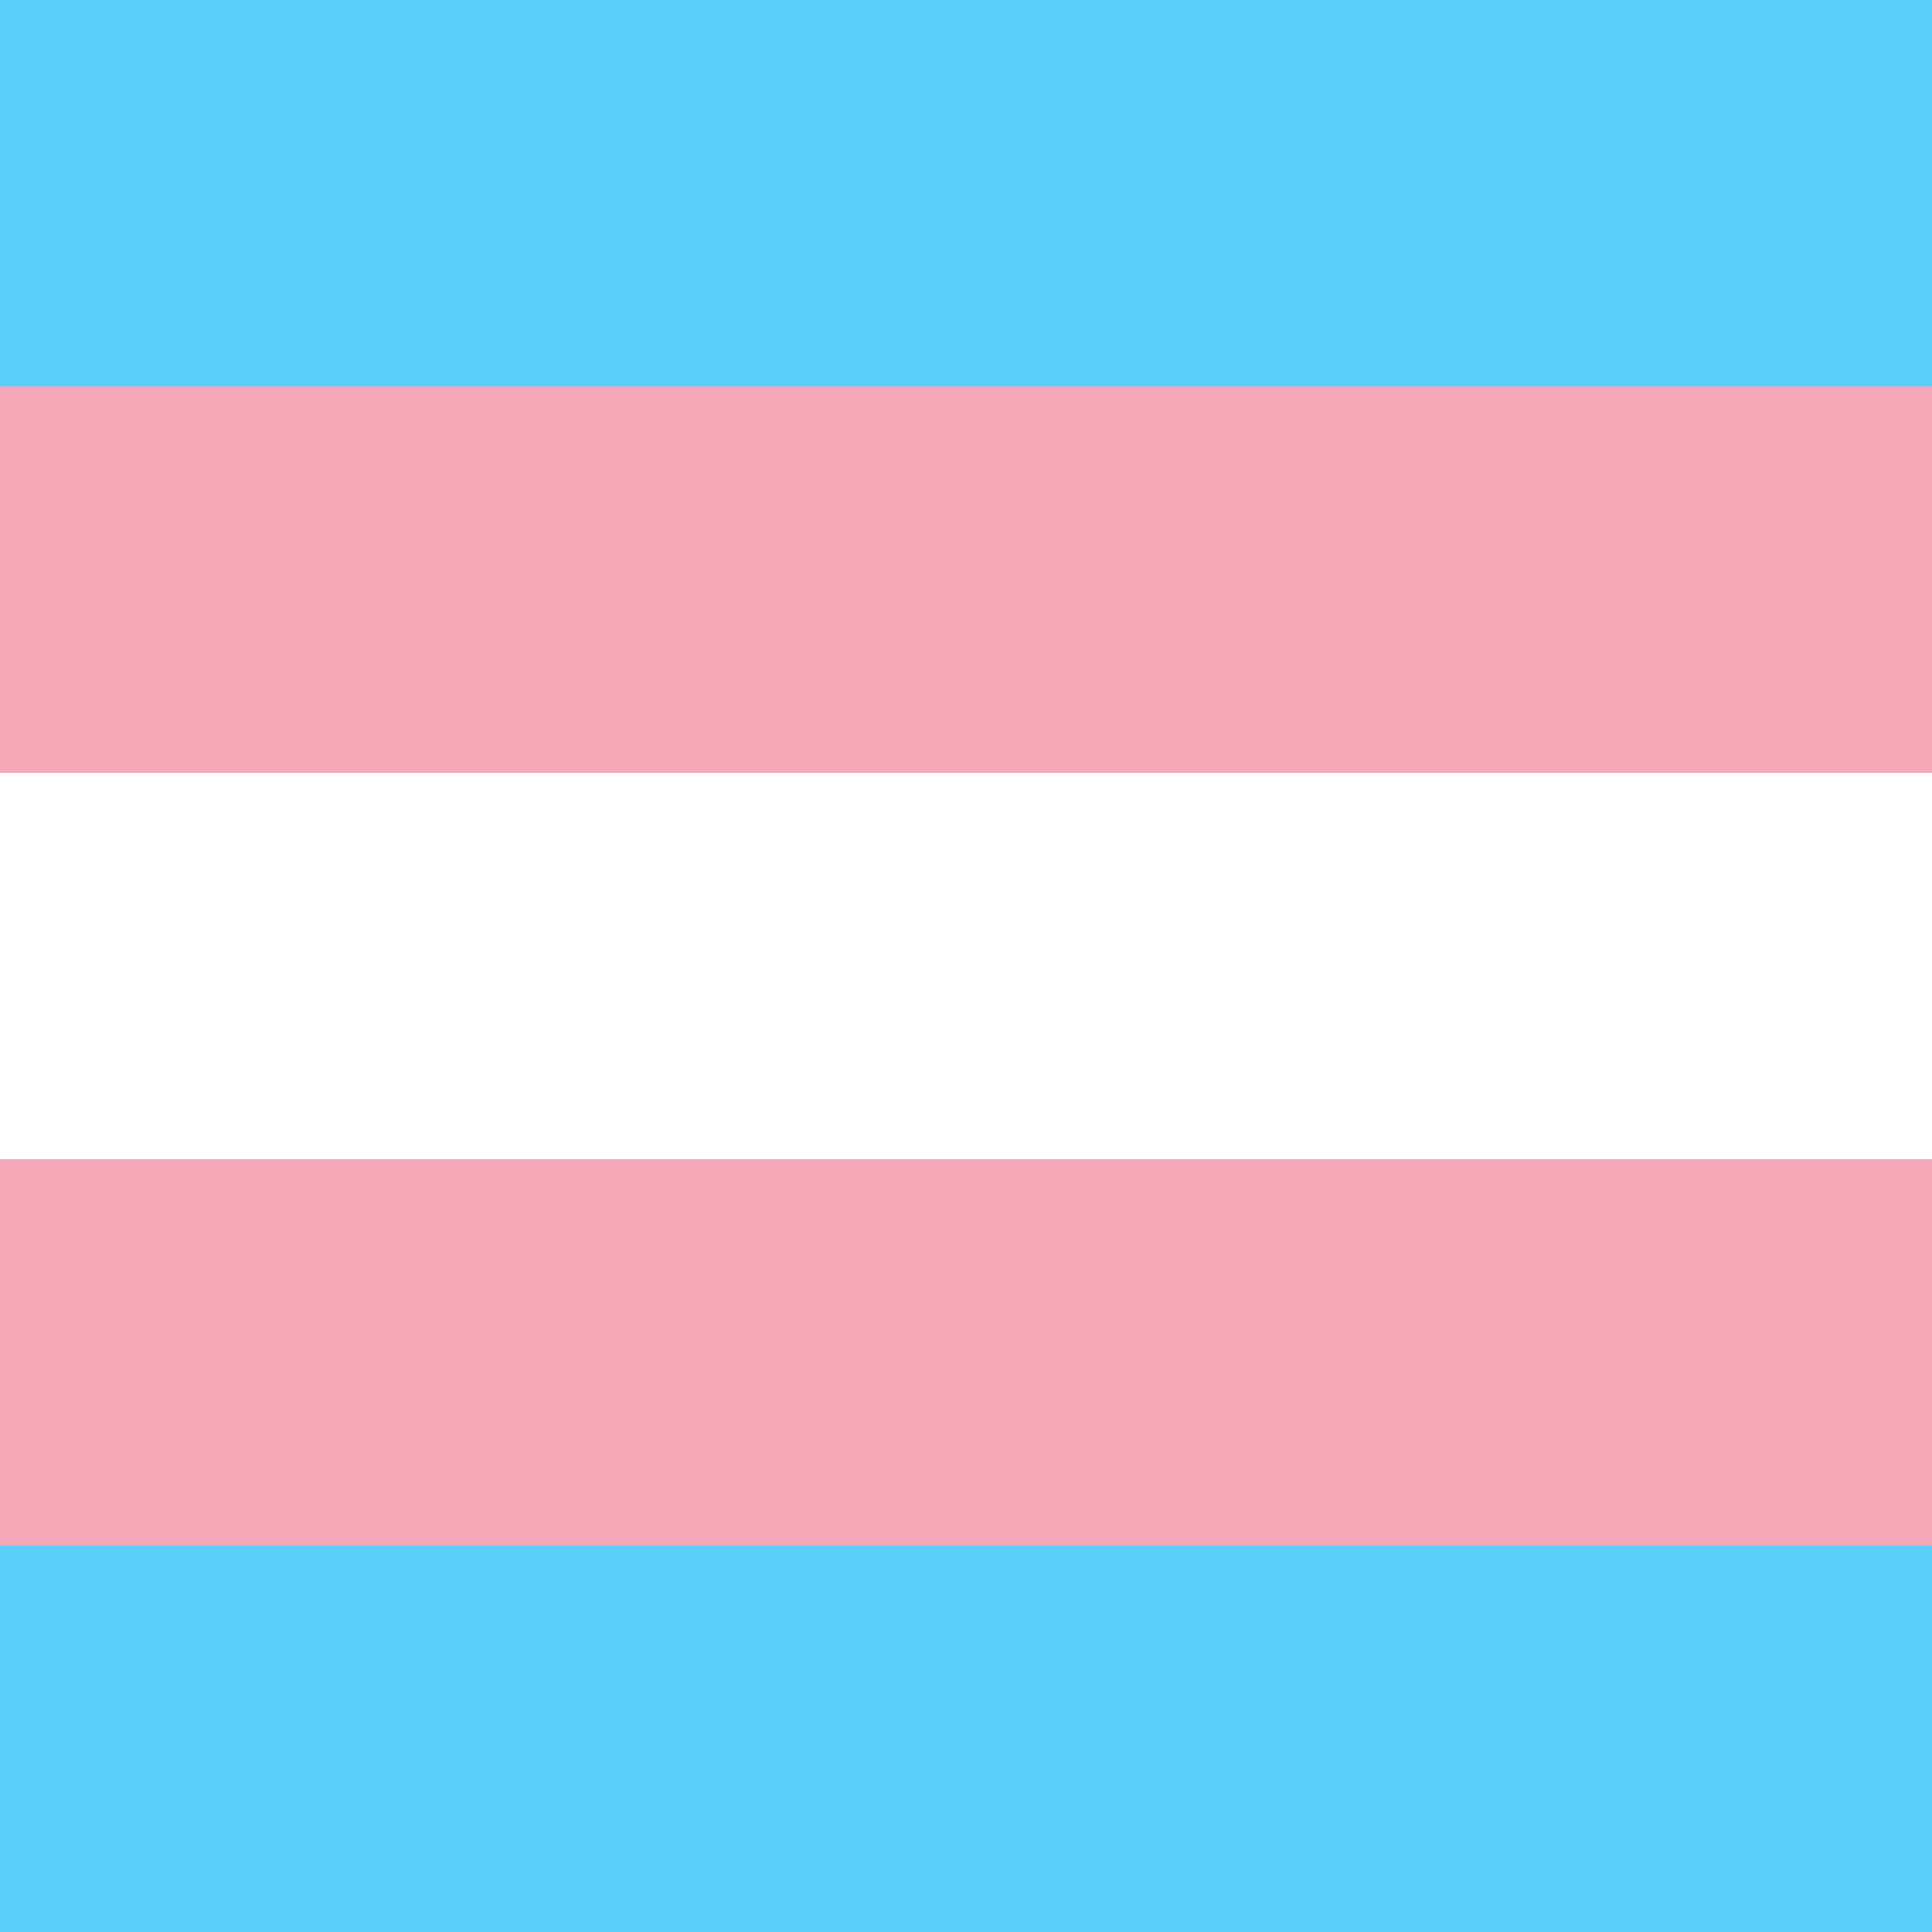
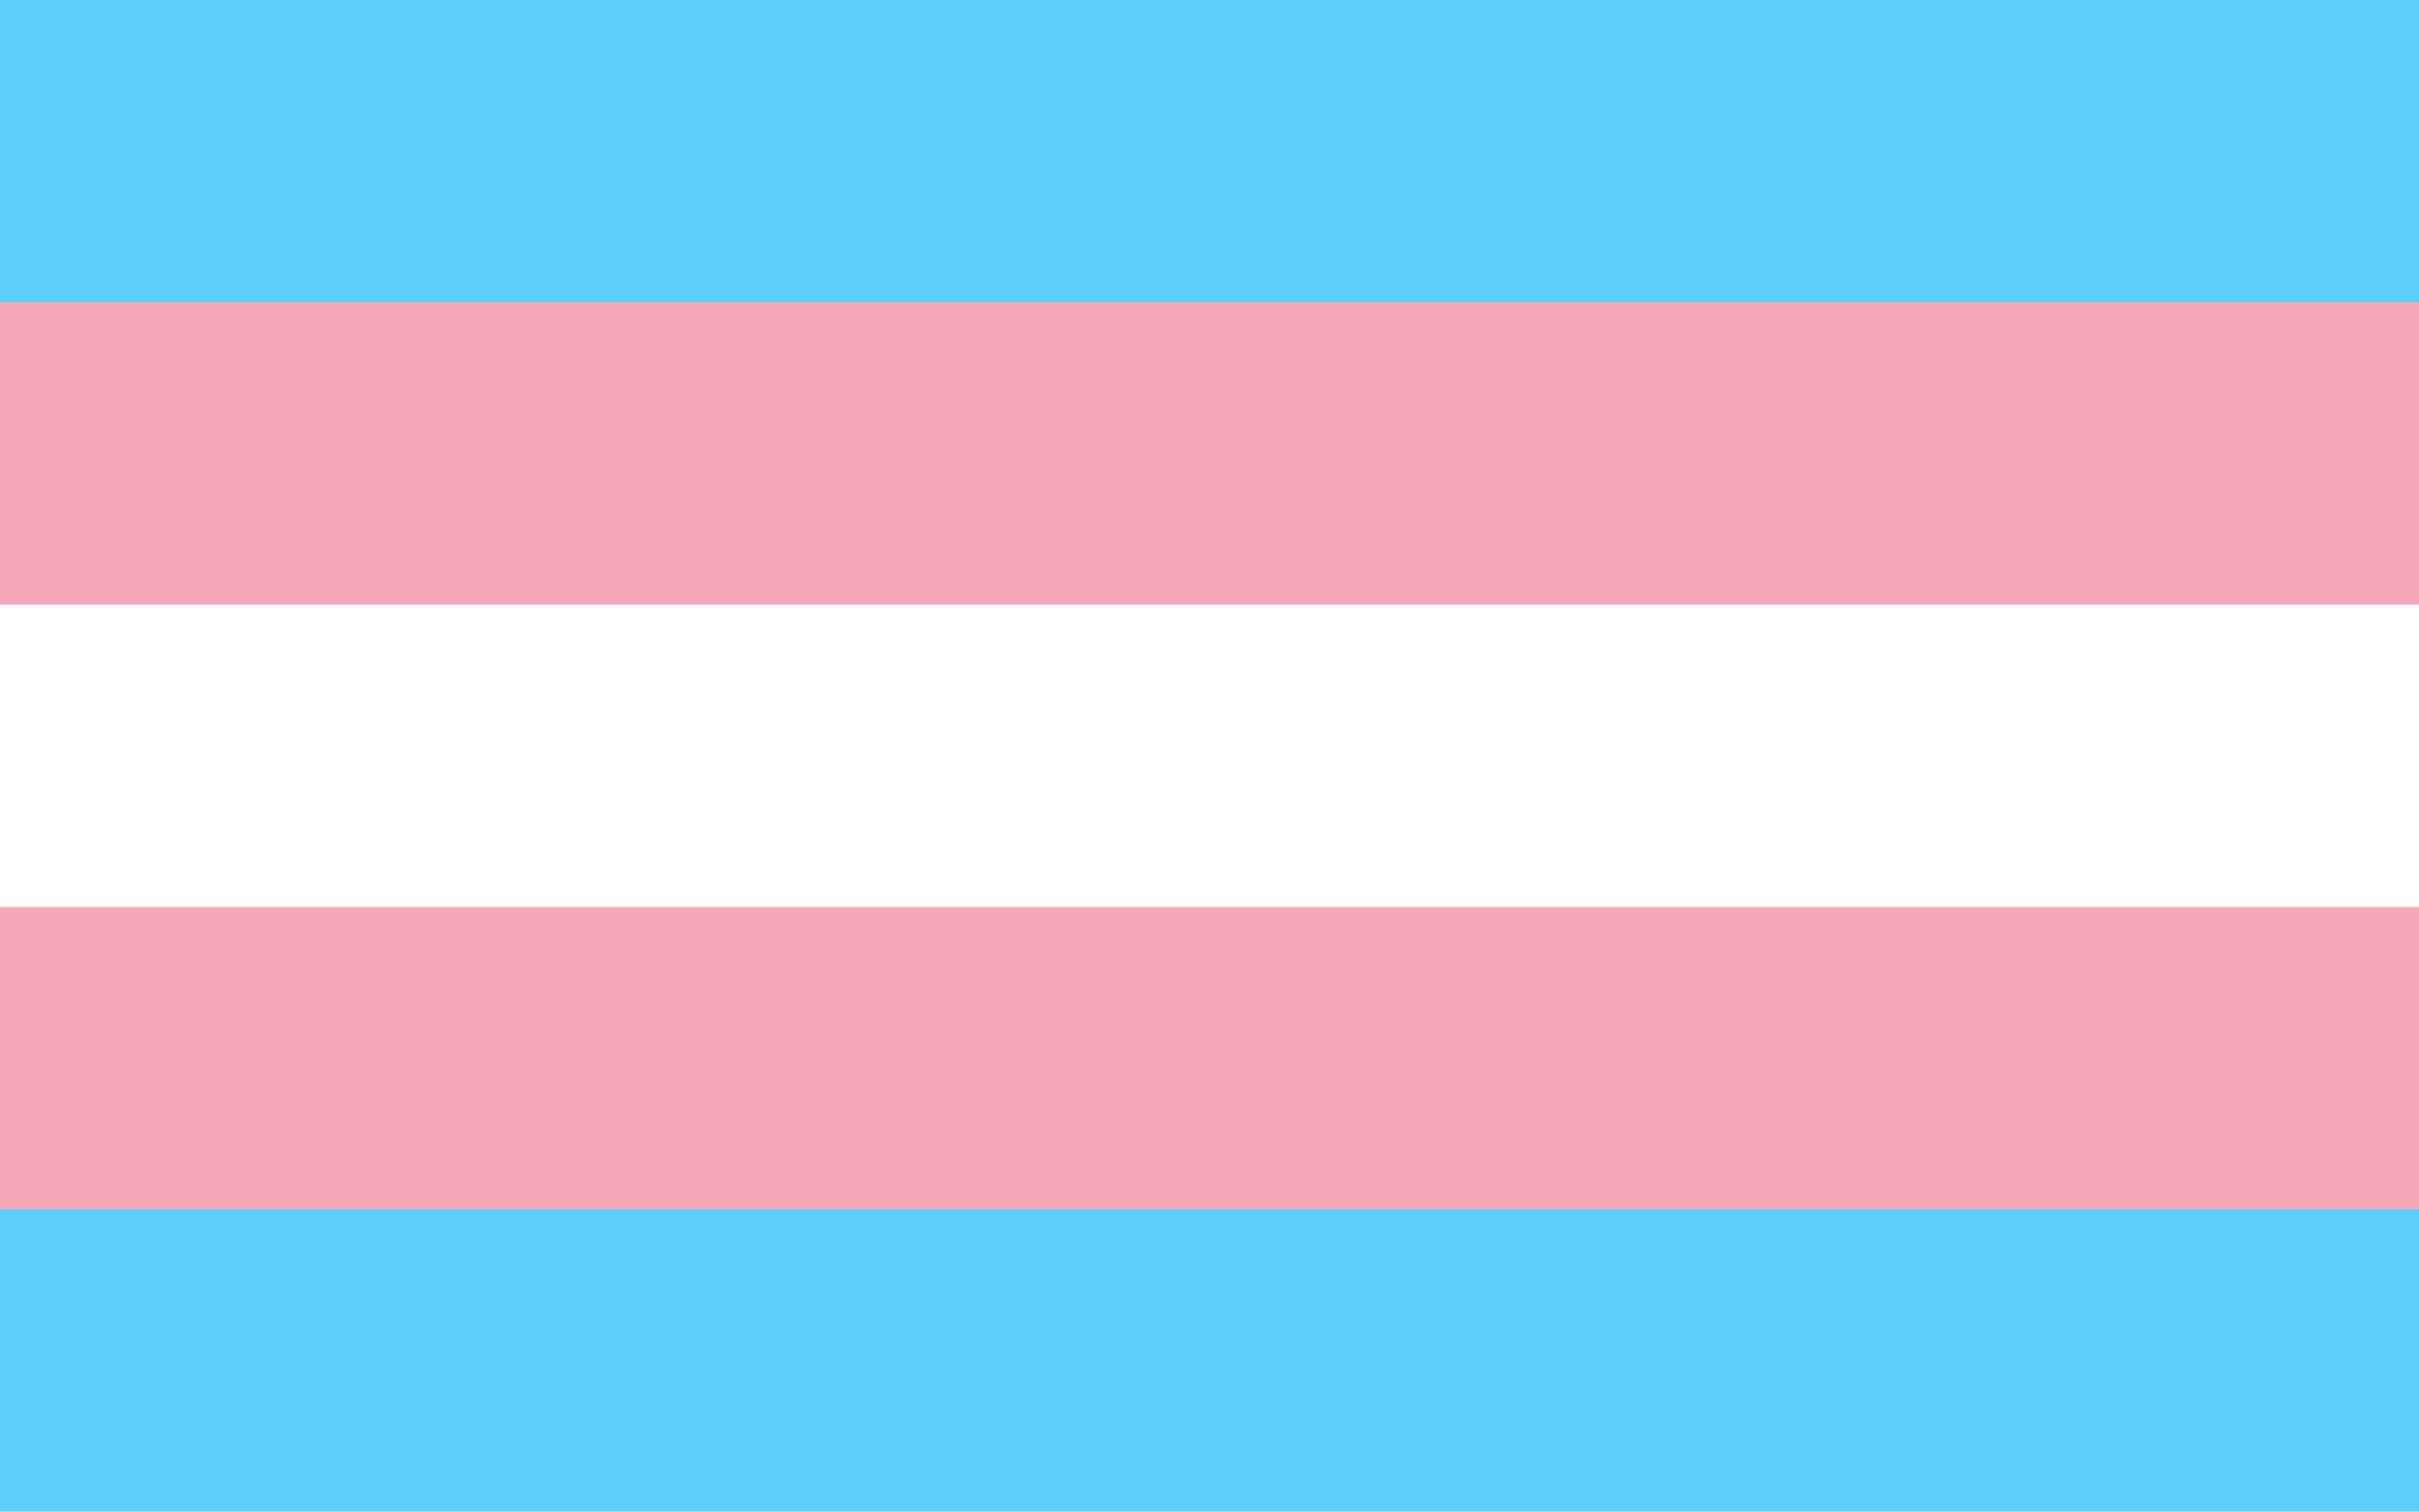
- <svg xmlns="http://www.w3.org/2000/svg" viewBox="0 0 5 5">
-   <path fill="#5bcefa" d="M0 0h5v5H0z" />
-   <path fill="#f5a9b8" d="M0 1h5v3H0z" />
-   <path fill="#fff" d="M0 2h5v1H0z" />
+ <svg xmlns="http://www.w3.org/2000/svg" viewBox="0 0 8 5">
+   <path fill="#5bcefa" d="M0 0h8v5H0z" />
+   <path fill="#f5a9b8" d="M0 1h8v3H0z" />
+   <path fill="#fff" d="M0 2h8v1H0z" />
</svg>
